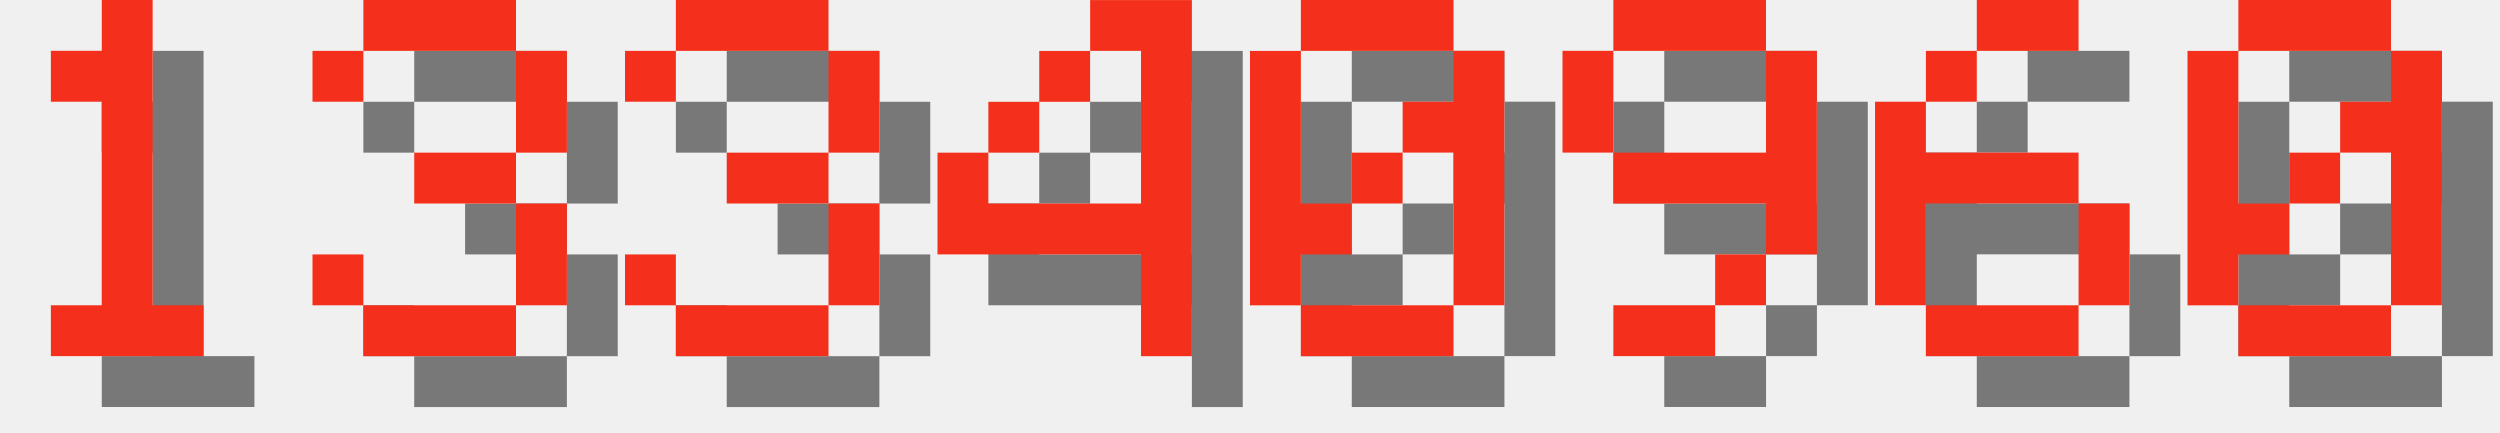
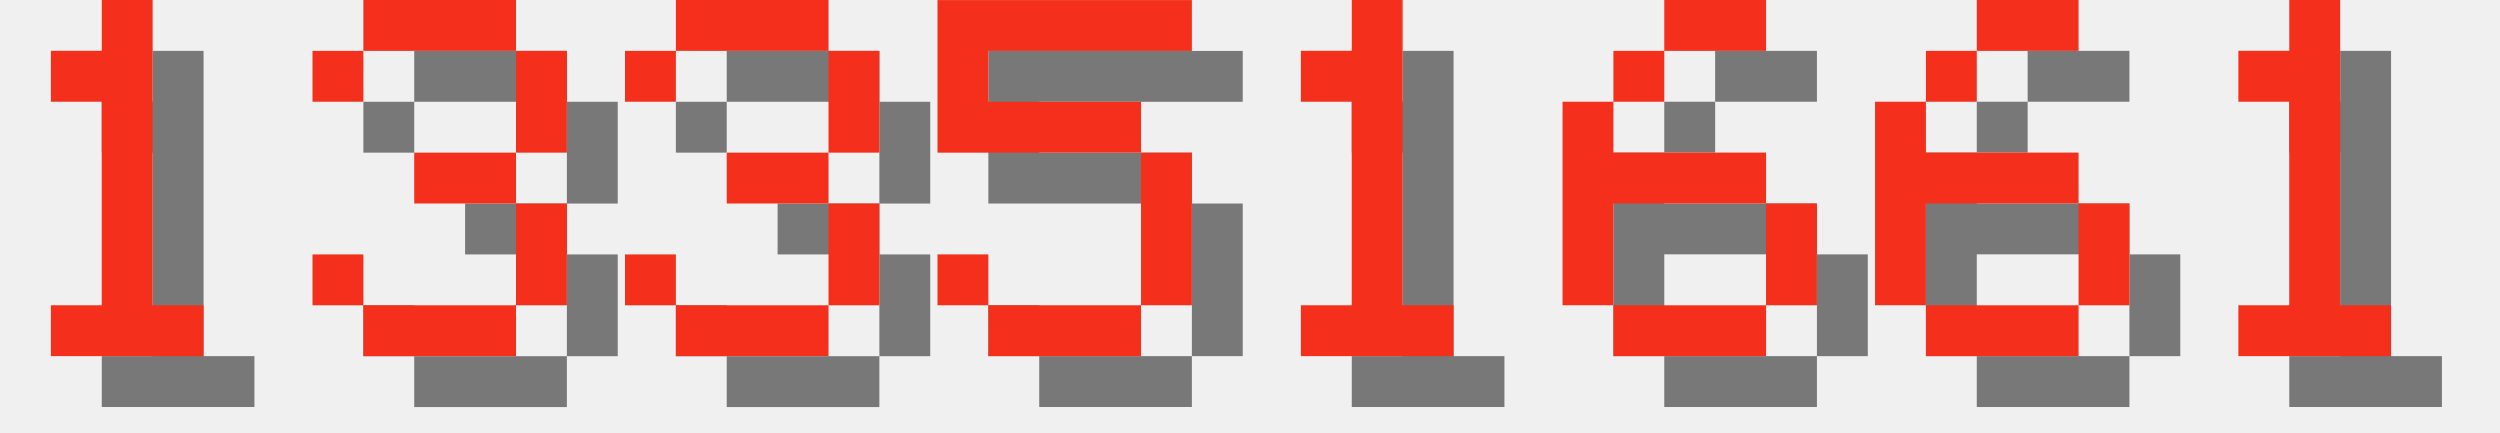
<svg xmlns="http://www.w3.org/2000/svg" version="1.1" width="208.0" height="36">
  <style>
        .text-foreground {
            fill: #F4301C;
        }
        .text-shadow {
            fill: #000000;
            fill-opacity: 0.5;
        }
    </style>
  <g class="digit" id="digit_1" transform="translate(0.0, 0), scale(4)">
    <path id="digit_1_shadow" class="text-shadow" d="m2.117 2.117v1.058h1.058v4.233h-1.058v1.058h3.175v-1.058h-1.058v-6.35h-1.058v1.058h-1.058z" fill-opacity=".5" style="paint-order:stroke fill markers" />
    <path id="digit_1_fg" class="text-foreground" d="m1.058 1.058v1.058h1.058v4.233h-1.058v1.058h3.175v-1.058h-1.058v-6.35h-1.058v1.058h-1.058z" fill="#fff" style="paint-order:stroke fill markers" />
  </g>
  <g class="digit" id="digit_3" transform="translate(26.0, 0), scale(4)">
    <path id="digit_3_shadow" class="text-shadow" d="m1.058 2.117v1.058h1.058v-1.058h3.175v2.117h-2.117v1.058h2.117v2.117h-3.175v-1.058h-1.058v1.058h1.058v1.058h3.175v-1.058h1.058v-2.117h-1.058v-1.058h1.058v-2.117h-1.058v-1.058h-3.175v1.058h-1.058z" fill-opacity=".5" style="paint-order:stroke fill markers" />
    <path id="digit_3_fg" class="text-foreground" d="m0 1.058v1.058h1.058v-1.058h3.175v2.117h-2.117v1.058h2.117v2.117h-3.175v-1.058h-1.058v1.058h1.058v1.058h3.175v-1.058h1.058v-2.117h-1.058v-1.058h1.058v-2.117h-1.058v-1.058h-3.175v1.058h-1.058z" fill="#fff" style="paint-order:stroke fill markers" />
  </g>
  <g class="digit" id="digit_3" transform="translate(52.0, 0), scale(4)">
    <path id="digit_3_shadow" class="text-shadow" d="m1.058 2.117v1.058h1.058v-1.058h3.175v2.117h-2.117v1.058h2.117v2.117h-3.175v-1.058h-1.058v1.058h1.058v1.058h3.175v-1.058h1.058v-2.117h-1.058v-1.058h1.058v-2.117h-1.058v-1.058h-3.175v1.058h-1.058z" fill-opacity=".5" style="paint-order:stroke fill markers" />
    <path id="digit_3_fg" class="text-foreground" d="m0 1.058v1.058h1.058v-1.058h3.175v2.117h-2.117v1.058h2.117v2.117h-3.175v-1.058h-1.058v1.058h1.058v1.058h3.175v-1.058h1.058v-2.117h-1.058v-1.058h1.058v-2.117h-1.058v-1.058h-3.175v1.058h-1.058z" fill="#fff" style="paint-order:stroke fill markers" />
  </g>
-   <g class="digit" id="digit_4" transform="translate(78.0, 0), scale(4)">
-     <path id="digit_4_shadow" class="text-shadow" d="m4.233 1.058v1.058h1.058v3.175h-3.175v-1.058h-1.058v2.117h4.233v2.117h1.058v-7.408h-2.117zm-2.117 3.175h1.058v-1.058h-1.058v1.058zm1.058-1.058h1.058v-1.058h-1.058v1.058z" fill-opacity=".5" style="paint-order:stroke fill markers" />
-     <path id="digit_4_fg" class="text-foreground" d="m3.175 0v1.058h1.058v3.175h-3.175v-1.058h-1.058v2.117h4.233v2.117h1.058v-7.408h-2.117zm-2.117 3.175h1.058v-1.058h-1.058v1.058zm1.058-1.058h1.058v-1.058h-1.058v1.058z" fill="#fff" style="paint-order:stroke fill markers" />
+   <g class="digit" id="digit_5" transform="translate(78.0, 0), scale(4)">
+     <path id="digit_5_shadow" class="text-shadow" d="m1.058 1.058v3.175h4.233v3.175h-3.175v-1.058h-1.058v1.058h1.058v1.058h3.175v-1.058h1.058v-3.175h-1.058v-1.058h-3.175v-1.058h4.233v-1.058h-5.292z" fill-opacity=".5" style="paint-order:stroke fill markers" />
+     <path id="digit_5_fg" class="text-foreground" d="m0 0v3.175h4.233v3.175h-3.175v-1.058h-1.058v1.058h1.058v1.058h3.175v-1.058h1.058v-3.175h-1.058v-1.058h-3.175v-1.058h4.233v-1.058h-5.292z" fill="#fff" style="paint-order:stroke fill markers" />
  </g>
-   <g class="digit" id="digit_0" transform="translate(104.0, 0), scale(4)">
-     <path id="digit_0_shadow" class="text-shadow" d="m2.117 1.058v1.058h3.175v-1.058h-3.175zm3.175 1.058v1.058h-1.058v1.058h1.058v3.175h1.058v-5.292h-1.058zm0 5.292h-3.175v1.058h3.175v-1.058zm-3.175 0v-1.058h1.058v-1.058h-1.058v-3.175h-1.058v5.292h1.058zm1.058-2.117h1.058v-1.058h-1.058v1.058z" fill-opacity=".5" style="paint-order:stroke fill markers" />
-     <path id="digit_0_fg" class="text-foreground" d="m1.058 0v1.058h3.175v-1.058h-3.175zm3.175 1.058v1.058h-1.058v1.058h1.058v3.175h1.058v-5.292h-1.058zm0 5.292h-3.175v1.058h3.175v-1.058zm-3.175 0v-1.058h1.058v-1.058h-1.058v-3.175h-1.058v5.292h1.058zm1.058-2.117h1.058v-1.058h-1.058v1.058z" fill="#fff" style="paint-order:stroke fill markers" />
+   <g class="digit" id="digit_1" transform="translate(104.0, 0), scale(4)">
+     <path id="digit_1_shadow" class="text-shadow" d="m2.117 2.117v1.058h1.058v4.233h-1.058v1.058h3.175v-1.058h-1.058v-6.35h-1.058v1.058h-1.058z" fill-opacity=".5" style="paint-order:stroke fill markers" />
+     <path id="digit_1_fg" class="text-foreground" d="m1.058 1.058v1.058h1.058v4.233h-1.058v1.058h3.175v-1.058h-1.058v-6.35h-1.058v1.058h-1.058z" fill="#fff" style="paint-order:stroke fill markers" />
  </g>
-   <g class="digit" id="digit_9" transform="translate(130.0, 0), scale(4)">
-     <path id="digit_9_shadow" class="text-shadow" d="m2.117 1.058v1.058h3.175v-1.058h-3.175zm3.175 1.058v2.117h-3.175v1.058h3.175v1.058h1.058v-4.233h-1.058zm0 4.233h-1.058v1.058h1.058v-1.058zm-1.058 1.058h-2.117v1.058h2.117v-1.058zm-2.117-3.175v-2.117h-1.058v2.117h1.058z" fill-opacity=".5" style="paint-order:stroke fill markers" />
-     <path id="digit_9_fg" class="text-foreground" d="m1.058 0v1.058h3.175v-1.058h-3.175zm3.175 1.058v2.117h-3.175v1.058h3.175v1.058h1.058v-4.233h-1.058zm0 4.233h-1.058v1.058h1.058v-1.058zm-1.058 1.058h-2.117v1.058h2.117v-1.058zm-2.117-3.175v-2.117h-1.058v2.117h1.058z" fill="#fff" style="paint-order:stroke fill markers" />
+   <g class="digit" id="digit_6" transform="translate(130.0, 0), scale(4)">
+     <path id="digit_6_shadow" class="text-shadow" d="m3.175 1.058v1.058h2.117v-1.058h-2.117zm0 1.058h-1.058v1.058h1.058v-1.058zm-1.058 1.058h-1.058v4.233h1.058v-2.117h3.175v-1.058h-3.175v-1.058zm3.175 2.117v2.117h1.058v-2.117h-1.058zm0 2.117h-3.175v1.058h3.175v-1.058z" fill-opacity=".5" style="paint-order:stroke fill markers" />
+     <path id="digit_6_fg" class="text-foreground" d="m2.117 0v1.058h2.117v-1.058h-2.117zm0 1.058h-1.058v1.058h1.058v-1.058zm-1.058 1.058h-1.058v4.233h1.058v-2.117h3.175v-1.058h-3.175v-1.058zm3.175 2.117v2.117h1.058v-2.117h-1.058zm0 2.117h-3.175v1.058h3.175v-1.058z" fill="#fff" style="paint-order:stroke fill markers" />
  </g>
  <g class="digit" id="digit_6" transform="translate(156.0, 0), scale(4)">
    <path id="digit_6_shadow" class="text-shadow" d="m3.175 1.058v1.058h2.117v-1.058h-2.117zm0 1.058h-1.058v1.058h1.058v-1.058zm-1.058 1.058h-1.058v4.233h1.058v-2.117h3.175v-1.058h-3.175v-1.058zm3.175 2.117v2.117h1.058v-2.117h-1.058zm0 2.117h-3.175v1.058h3.175v-1.058z" fill-opacity=".5" style="paint-order:stroke fill markers" />
    <path id="digit_6_fg" class="text-foreground" d="m2.117 0v1.058h2.117v-1.058h-2.117zm0 1.058h-1.058v1.058h1.058v-1.058zm-1.058 1.058h-1.058v4.233h1.058v-2.117h3.175v-1.058h-3.175v-1.058zm3.175 2.117v2.117h1.058v-2.117h-1.058zm0 2.117h-3.175v1.058h3.175v-1.058z" fill="#fff" style="paint-order:stroke fill markers" />
  </g>
-   <g class="digit" id="digit_0" transform="translate(182.0, 0), scale(4)">
-     <path id="digit_0_shadow" class="text-shadow" d="m2.117 1.058v1.058h3.175v-1.058h-3.175zm3.175 1.058v1.058h-1.058v1.058h1.058v3.175h1.058v-5.292h-1.058zm0 5.292h-3.175v1.058h3.175v-1.058zm-3.175 0v-1.058h1.058v-1.058h-1.058v-3.175h-1.058v5.292h1.058zm1.058-2.117h1.058v-1.058h-1.058v1.058z" fill-opacity=".5" style="paint-order:stroke fill markers" />
-     <path id="digit_0_fg" class="text-foreground" d="m1.058 0v1.058h3.175v-1.058h-3.175zm3.175 1.058v1.058h-1.058v1.058h1.058v3.175h1.058v-5.292h-1.058zm0 5.292h-3.175v1.058h3.175v-1.058zm-3.175 0v-1.058h1.058v-1.058h-1.058v-3.175h-1.058v5.292h1.058zm1.058-2.117h1.058v-1.058h-1.058v1.058z" fill="#fff" style="paint-order:stroke fill markers" />
+   <g class="digit" id="digit_1" transform="translate(182.0, 0), scale(4)">
+     <path id="digit_1_shadow" class="text-shadow" d="m2.117 2.117v1.058h1.058v4.233h-1.058v1.058h3.175v-1.058h-1.058v-6.35h-1.058v1.058h-1.058z" fill-opacity=".5" style="paint-order:stroke fill markers" />
+     <path id="digit_1_fg" class="text-foreground" d="m1.058 1.058v1.058h1.058v4.233h-1.058v1.058h3.175v-1.058h-1.058v-6.35h-1.058v1.058h-1.058z" fill="#fff" style="paint-order:stroke fill markers" />
  </g>
</svg>
